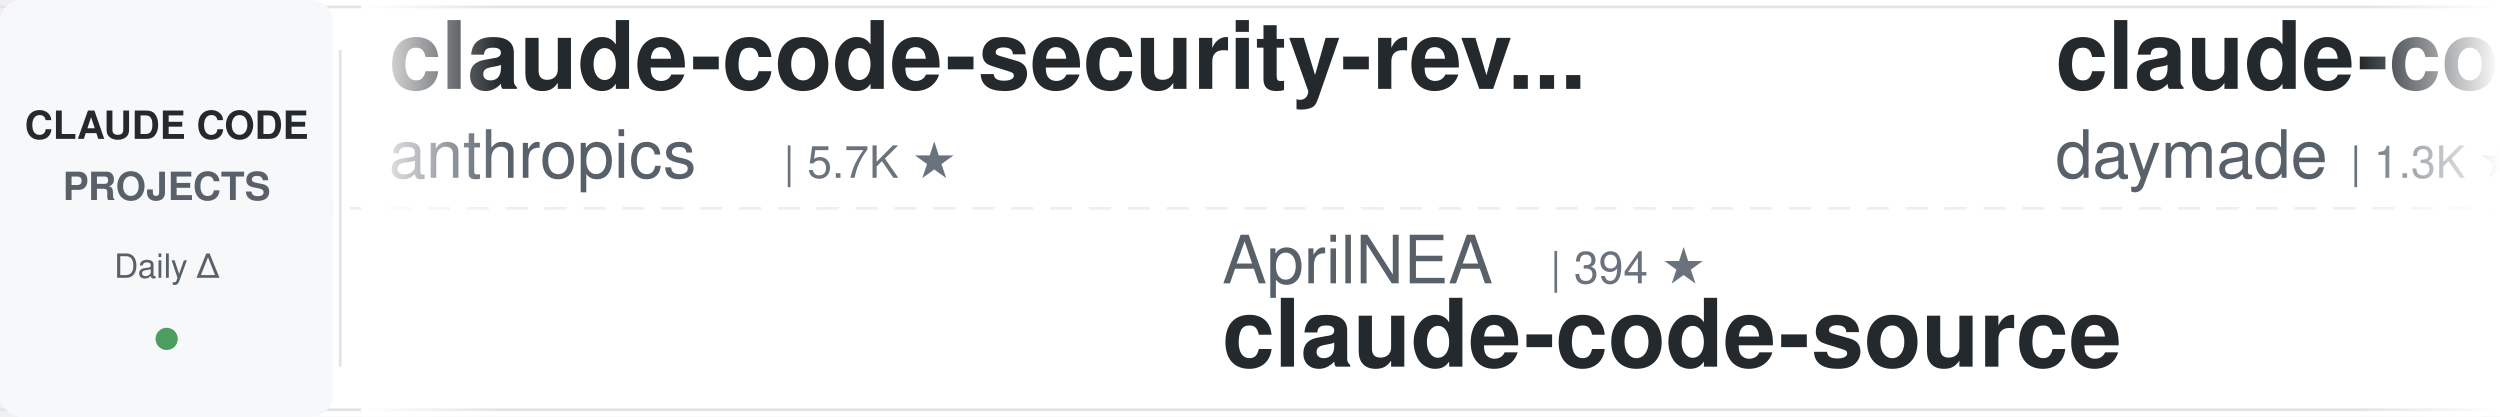
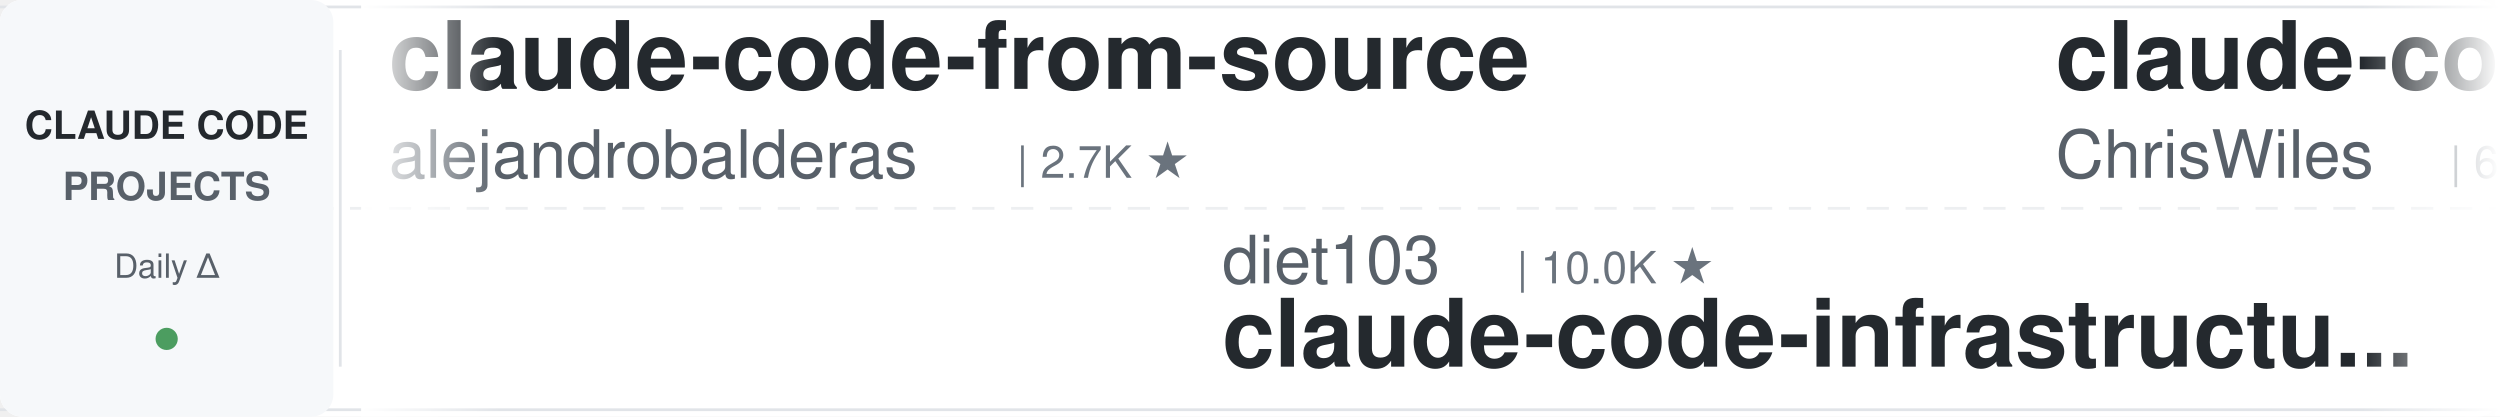
<svg xmlns="http://www.w3.org/2000/svg" width="900" height="150">
  <defs>
    <linearGradient id="leftFade" x1="0%" y1="0%" x2="100%" y2="0%">
      <stop offset="0%" style="stop-color:#ffffff;stop-opacity:1" />
      <stop offset="100%" style="stop-color:#ffffff;stop-opacity:0" />
    </linearGradient>
    <linearGradient id="rightFade" x1="0%" y1="0%" x2="100%" y2="0%">
      <stop offset="0%" style="stop-color:#ffffff;stop-opacity:0" />
      <stop offset="100%" style="stop-color:#ffffff;stop-opacity:1" />
    </linearGradient>
  </defs>
  <rect width="900" height="150" fill="#ffffff" rx="8" />
  <rect x="0" y="2" width="900" height="1" fill="#e1e4e8" />
  <rect x="0" y="147" width="900" height="1" fill="#e1e4e8" />
  <line x1="0" y1="75" x2="900" y2="75" stroke="#e1e4e8" stroke-width="1" stroke-dasharray="8 6" opacity="0.6" />
  <rect x="0" y="0" width="120" height="150" fill="#f6f8fa" rx="8" />
  <text x="60" y="50" font-family="-apple-system, BlinkMacSystemFont, 'Segoe UI', Helvetica, Arial, sans-serif" font-size="14" font-weight="600" fill="#24292e" text-anchor="middle">CLAUDE CODE</text>
  <text x="60" y="72" font-family="-apple-system, BlinkMacSystemFont, 'Segoe UI', Helvetica, Arial, sans-serif" font-size="14" font-weight="600" fill="#586069" text-anchor="middle">PROJECTS</text>
  <text x="60" y="100" font-family="-apple-system, BlinkMacSystemFont, 'Segoe UI', Helvetica, Arial, sans-serif" font-size="12" font-weight="500" fill="#586069" text-anchor="middle">Daily Δ</text>
  <circle cx="60" cy="122" r="4" fill="#22863a" opacity="0.8" />
  <rect x="122" y="18" width="1" height="114" fill="#e1e4e8" />
  <clipPath id="tickerClip">
    <rect x="130" y="0" width="770" height="150" />
  </clipPath>
  <g clip-path="url(#tickerClip)">
    <g id="tickerItems">
      <animateTransform attributeName="transform" attributeType="XML" type="translate" from="0 0" to="-3000 0" dur="54s" repeatCount="indefinite" />
      <g transform="translate(0, 0)">
-         <text x="140" y="32" font-family="-apple-system, BlinkMacSystemFont, 'Segoe UI', Helvetica, Arial, sans-serif" font-size="34" font-weight="600" fill="#24292e">claude-code-security-rev...</text>
-         <text x="140" y="64" font-family="-apple-system, BlinkMacSystemFont, 'Segoe UI', Helvetica, Arial, sans-serif" font-size="24" font-weight="400" fill="#586069">anthropics</text>
-         <text x="282" y="64" font-family="-apple-system, BlinkMacSystemFont, 'Segoe UI', Helvetica, Arial, sans-serif" font-size="16" font-weight="500" fill="#6a737d">| 5.7K ★</text>
+         <text x="140" y="32" font-family="-apple-system, BlinkMacSystemFont, 'Segoe UI', Helvetica, Arial, sans-serif" font-size="34" font-weight="600" fill="#24292e">claude-code-from-source</text>
+         <text x="140" y="64" font-family="-apple-system, BlinkMacSystemFont, 'Segoe UI', Helvetica, Arial, sans-serif" font-size="24" font-weight="400" fill="#586069">alejandrobalderas</text>
+         <text x="366" y="64" font-family="-apple-system, BlinkMacSystemFont, 'Segoe UI', Helvetica, Arial, sans-serif" font-size="16" font-weight="500" fill="#6a737d">| 2.7K ★</text>
      </g>
      <g transform="translate(300, 0)">
-         <text x="140" y="102" font-family="-apple-system, BlinkMacSystemFont, 'Segoe UI', Helvetica, Arial, sans-serif" font-size="24" font-weight="400" fill="#586069">AprilNEA</text>
-         <text x="258" y="102" font-family="-apple-system, BlinkMacSystemFont, 'Segoe UI', Helvetica, Arial, sans-serif" font-size="16" font-weight="500" fill="#6a737d">| 394 ★</text>
-         <text x="140" y="132" font-family="-apple-system, BlinkMacSystemFont, 'Segoe UI', Helvetica, Arial, sans-serif" font-size="34" font-weight="600" fill="#24292e">claude-code-source</text>
+         <text x="140" y="102" font-family="-apple-system, BlinkMacSystemFont, 'Segoe UI', Helvetica, Arial, sans-serif" font-size="24" font-weight="400" fill="#586069">diet103</text>
+         <text x="246" y="102" font-family="-apple-system, BlinkMacSystemFont, 'Segoe UI', Helvetica, Arial, sans-serif" font-size="16" font-weight="500" fill="#6a737d">| 10.0K ★</text>
+         <text x="140" y="132" font-family="-apple-system, BlinkMacSystemFont, 'Segoe UI', Helvetica, Arial, sans-serif" font-size="34" font-weight="600" fill="#24292e">claude-code-infrastructu...</text>
      </g>
      <g transform="translate(600, 0)">
-         <text x="140" y="32" font-family="-apple-system, BlinkMacSystemFont, 'Segoe UI', Helvetica, Arial, sans-serif" font-size="34" font-weight="600" fill="#24292e">claude-code-skills</text>
-         <text x="140" y="64" font-family="-apple-system, BlinkMacSystemFont, 'Segoe UI', Helvetica, Arial, sans-serif" font-size="24" font-weight="400" fill="#586069">daymade</text>
-         <text x="246" y="64" font-family="-apple-system, BlinkMacSystemFont, 'Segoe UI', Helvetica, Arial, sans-serif" font-size="16" font-weight="500" fill="#6a737d">| 1.3K ★</text>
+         <text x="140" y="32" font-family="-apple-system, BlinkMacSystemFont, 'Segoe UI', Helvetica, Arial, sans-serif" font-size="34" font-weight="600" fill="#24292e">claude-code-showcase</text>
+         <text x="140" y="64" font-family="-apple-system, BlinkMacSystemFont, 'Segoe UI', Helvetica, Arial, sans-serif" font-size="24" font-weight="400" fill="#586069">ChrisWiles</text>
+         <text x="282" y="64" font-family="-apple-system, BlinkMacSystemFont, 'Segoe UI', Helvetica, Arial, sans-serif" font-size="16" font-weight="500" fill="#6a737d">| 6.0K ★</text>
      </g>
      <g transform="translate(900, 0)">
-         <text x="140" y="102" font-family="-apple-system, BlinkMacSystemFont, 'Segoe UI', Helvetica, Arial, sans-serif" font-size="24" font-weight="400" fill="#586069">shanraisshan</text>
-         <text x="306" y="102" font-family="-apple-system, BlinkMacSystemFont, 'Segoe UI', Helvetica, Arial, sans-serif" font-size="16" font-weight="500" fill="#6a737d">| 64.0K ★</text>
-         <text x="140" y="132" font-family="-apple-system, BlinkMacSystemFont, 'Segoe UI', Helvetica, Arial, sans-serif" font-size="34" font-weight="600" fill="#24292e">claude-code-best-practic...</text>
+         <text x="140" y="102" font-family="-apple-system, BlinkMacSystemFont, 'Segoe UI', Helvetica, Arial, sans-serif" font-size="24" font-weight="400" fill="#586069">Chachamaru127</text>
+         <text x="318" y="102" font-family="-apple-system, BlinkMacSystemFont, 'Segoe UI', Helvetica, Arial, sans-serif" font-size="16" font-weight="500" fill="#6a737d">| 3.0K ★</text>
+         <text x="140" y="132" font-family="-apple-system, BlinkMacSystemFont, 'Segoe UI', Helvetica, Arial, sans-serif" font-size="34" font-weight="600" fill="#24292e">claude-code-harness</text>
      </g>
      <g transform="translate(1200, 0)">
-         <text x="140" y="32" font-family="-apple-system, BlinkMacSystemFont, 'Segoe UI', Helvetica, Arial, sans-serif" font-size="34" font-weight="600" fill="#24292e">Open-ClaudeCode</text>
-         <text x="140" y="64" font-family="-apple-system, BlinkMacSystemFont, 'Segoe UI', Helvetica, Arial, sans-serif" font-size="24" font-weight="400" fill="#586069">LING71671</text>
-         <text x="270" y="64" font-family="-apple-system, BlinkMacSystemFont, 'Segoe UI', Helvetica, Arial, sans-serif" font-size="16" font-weight="500" fill="#6a737d">| 932 ★</text>
+         <text x="140" y="32" font-family="-apple-system, BlinkMacSystemFont, 'Segoe UI', Helvetica, Arial, sans-serif" font-size="34" font-weight="600" fill="#24292e">claude-code-source</text>
+         <text x="140" y="64" font-family="-apple-system, BlinkMacSystemFont, 'Segoe UI', Helvetica, Arial, sans-serif" font-size="24" font-weight="400" fill="#586069">hangsman</text>
+         <text x="258" y="64" font-family="-apple-system, BlinkMacSystemFont, 'Segoe UI', Helvetica, Arial, sans-serif" font-size="16" font-weight="500" fill="#6a737d">| 790 ★</text>
      </g>
      <g transform="translate(1500, 0)">
-         <text x="140" y="102" font-family="-apple-system, BlinkMacSystemFont, 'Segoe UI', Helvetica, Arial, sans-serif" font-size="24" font-weight="400" fill="#586069">anthropics</text>
-         <text x="282" y="102" font-family="-apple-system, BlinkMacSystemFont, 'Segoe UI', Helvetica, Arial, sans-serif" font-size="16" font-weight="500" fill="#6a737d">| 935 ★</text>
-         <text x="140" y="132" font-family="-apple-system, BlinkMacSystemFont, 'Segoe UI', Helvetica, Arial, sans-serif" font-size="34" font-weight="600" fill="#24292e">claude-code-base-action</text>
+         <text x="140" y="102" font-family="-apple-system, BlinkMacSystemFont, 'Segoe UI', Helvetica, Arial, sans-serif" font-size="24" font-weight="400" fill="#586069">SeemSeam</text>
+         <text x="258" y="102" font-family="-apple-system, BlinkMacSystemFont, 'Segoe UI', Helvetica, Arial, sans-serif" font-size="16" font-weight="500" fill="#6a737d">| 3.4K ★</text>
+         <text x="140" y="132" font-family="-apple-system, BlinkMacSystemFont, 'Segoe UI', Helvetica, Arial, sans-serif" font-size="34" font-weight="600" fill="#24292e">claude_codex_bridge</text>
      </g>
      <g transform="translate(1800, 0)">
-         <text x="140" y="32" font-family="-apple-system, BlinkMacSystemFont, 'Segoe UI', Helvetica, Arial, sans-serif" font-size="34" font-weight="600" fill="#24292e">free-claude-code</text>
-         <text x="140" y="64" font-family="-apple-system, BlinkMacSystemFont, 'Segoe UI', Helvetica, Arial, sans-serif" font-size="24" font-weight="400" fill="#586069">Alishahryar1</text>
-         <text x="306" y="64" font-family="-apple-system, BlinkMacSystemFont, 'Segoe UI', Helvetica, Arial, sans-serif" font-size="16" font-weight="500" fill="#6a737d">| 44.3K ★</text>
+         <text x="140" y="32" font-family="-apple-system, BlinkMacSystemFont, 'Segoe UI', Helvetica, Arial, sans-serif" font-size="34" font-weight="600" fill="#24292e">claude-code-source</text>
+         <text x="140" y="64" font-family="-apple-system, BlinkMacSystemFont, 'Segoe UI', Helvetica, Arial, sans-serif" font-size="24" font-weight="400" fill="#586069">AprilNEA</text>
+         <text x="258" y="64" font-family="-apple-system, BlinkMacSystemFont, 'Segoe UI', Helvetica, Arial, sans-serif" font-size="16" font-weight="500" fill="#6a737d">| 394 ★</text>
      </g>
      <g transform="translate(2100, 0)">
-         <text x="140" y="102" font-family="-apple-system, BlinkMacSystemFont, 'Segoe UI', Helvetica, Arial, sans-serif" font-size="24" font-weight="400" fill="#586069">centminmod</text>
-         <text x="282" y="102" font-family="-apple-system, BlinkMacSystemFont, 'Segoe UI', Helvetica, Arial, sans-serif" font-size="16" font-weight="500" fill="#6a737d">| 2.5K ★</text>
-         <text x="140" y="132" font-family="-apple-system, BlinkMacSystemFont, 'Segoe UI', Helvetica, Arial, sans-serif" font-size="34" font-weight="600" fill="#24292e">my-claude-code-setup</text>
+         <text x="140" y="102" font-family="-apple-system, BlinkMacSystemFont, 'Segoe UI', Helvetica, Arial, sans-serif" font-size="24" font-weight="400" fill="#586069">frankbria</text>
+         <text x="270" y="102" font-family="-apple-system, BlinkMacSystemFont, 'Segoe UI', Helvetica, Arial, sans-serif" font-size="16" font-weight="500" fill="#6a737d">| 9.6K ★</text>
+         <text x="140" y="132" font-family="-apple-system, BlinkMacSystemFont, 'Segoe UI', Helvetica, Arial, sans-serif" font-size="34" font-weight="600" fill="#24292e">ralph-claude-code</text>
      </g>
      <g transform="translate(2400, 0)">
-         <text x="140" y="32" font-family="-apple-system, BlinkMacSystemFont, 'Segoe UI', Helvetica, Arial, sans-serif" font-size="34" font-weight="600" fill="#24292e">claude-code-cli</text>
-         <text x="140" y="64" font-family="-apple-system, BlinkMacSystemFont, 'Segoe UI', Helvetica, Arial, sans-serif" font-size="24" font-weight="400" fill="#586069">huangserva</text>
-         <text x="282" y="64" font-family="-apple-system, BlinkMacSystemFont, 'Segoe UI', Helvetica, Arial, sans-serif" font-size="16" font-weight="500" fill="#6a737d">| 622 ★</text>
+         <text x="140" y="32" font-family="-apple-system, BlinkMacSystemFont, 'Segoe UI', Helvetica, Arial, sans-serif" font-size="34" font-weight="600" fill="#24292e">claude-code-ultimate-gui...</text>
+         <text x="140" y="64" font-family="-apple-system, BlinkMacSystemFont, 'Segoe UI', Helvetica, Arial, sans-serif" font-size="24" font-weight="400" fill="#586069">FlorianBruniaux</text>
+         <text x="342" y="64" font-family="-apple-system, BlinkMacSystemFont, 'Segoe UI', Helvetica, Arial, sans-serif" font-size="16" font-weight="500" fill="#6a737d">| 5.7K ★</text>
      </g>
      <g transform="translate(2700, 0)">
-         <text x="140" y="102" font-family="-apple-system, BlinkMacSystemFont, 'Segoe UI', Helvetica, Arial, sans-serif" font-size="24" font-weight="400" fill="#586069">Yuyz0112</text>
-         <text x="258" y="102" font-family="-apple-system, BlinkMacSystemFont, 'Segoe UI', Helvetica, Arial, sans-serif" font-size="16" font-weight="500" fill="#6a737d">| 2.4K ★</text>
-         <text x="140" y="132" font-family="-apple-system, BlinkMacSystemFont, 'Segoe UI', Helvetica, Arial, sans-serif" font-size="34" font-weight="600" fill="#24292e">claude-code-reverse</text>
+         <text x="140" y="102" font-family="-apple-system, BlinkMacSystemFont, 'Segoe UI', Helvetica, Arial, sans-serif" font-size="24" font-weight="400" fill="#586069">edmund-io</text>
+         <text x="270" y="102" font-family="-apple-system, BlinkMacSystemFont, 'Segoe UI', Helvetica, Arial, sans-serif" font-size="16" font-weight="500" fill="#6a737d">| 1.5K ★</text>
+         <text x="140" y="132" font-family="-apple-system, BlinkMacSystemFont, 'Segoe UI', Helvetica, Arial, sans-serif" font-size="34" font-weight="600" fill="#24292e">edmunds-claude-code</text>
      </g>
      <g transform="translate(3000, 0)">
-         <text x="140" y="32" font-family="-apple-system, BlinkMacSystemFont, 'Segoe UI', Helvetica, Arial, sans-serif" font-size="34" font-weight="600" fill="#24292e">claude-code-security-rev...</text>
-         <text x="140" y="64" font-family="-apple-system, BlinkMacSystemFont, 'Segoe UI', Helvetica, Arial, sans-serif" font-size="24" font-weight="400" fill="#586069">anthropics</text>
-         <text x="282" y="64" font-family="-apple-system, BlinkMacSystemFont, 'Segoe UI', Helvetica, Arial, sans-serif" font-size="16" font-weight="500" fill="#6a737d">| 5.7K ★</text>
+         <text x="140" y="32" font-family="-apple-system, BlinkMacSystemFont, 'Segoe UI', Helvetica, Arial, sans-serif" font-size="34" font-weight="600" fill="#24292e">claude-code-from-source</text>
+         <text x="140" y="64" font-family="-apple-system, BlinkMacSystemFont, 'Segoe UI', Helvetica, Arial, sans-serif" font-size="24" font-weight="400" fill="#586069">alejandrobalderas</text>
+         <text x="366" y="64" font-family="-apple-system, BlinkMacSystemFont, 'Segoe UI', Helvetica, Arial, sans-serif" font-size="16" font-weight="500" fill="#6a737d">| 2.7K ★</text>
      </g>
      <g transform="translate(3300, 0)">
-         <text x="140" y="102" font-family="-apple-system, BlinkMacSystemFont, 'Segoe UI', Helvetica, Arial, sans-serif" font-size="24" font-weight="400" fill="#586069">AprilNEA</text>
-         <text x="258" y="102" font-family="-apple-system, BlinkMacSystemFont, 'Segoe UI', Helvetica, Arial, sans-serif" font-size="16" font-weight="500" fill="#6a737d">| 394 ★</text>
-         <text x="140" y="132" font-family="-apple-system, BlinkMacSystemFont, 'Segoe UI', Helvetica, Arial, sans-serif" font-size="34" font-weight="600" fill="#24292e">claude-code-source</text>
+         <text x="140" y="102" font-family="-apple-system, BlinkMacSystemFont, 'Segoe UI', Helvetica, Arial, sans-serif" font-size="24" font-weight="400" fill="#586069">diet103</text>
+         <text x="246" y="102" font-family="-apple-system, BlinkMacSystemFont, 'Segoe UI', Helvetica, Arial, sans-serif" font-size="16" font-weight="500" fill="#6a737d">| 10.0K ★</text>
+         <text x="140" y="132" font-family="-apple-system, BlinkMacSystemFont, 'Segoe UI', Helvetica, Arial, sans-serif" font-size="34" font-weight="600" fill="#24292e">claude-code-infrastructu...</text>
      </g>
      <g transform="translate(3600, 0)">
-         <text x="140" y="32" font-family="-apple-system, BlinkMacSystemFont, 'Segoe UI', Helvetica, Arial, sans-serif" font-size="34" font-weight="600" fill="#24292e">claude-code-skills</text>
-         <text x="140" y="64" font-family="-apple-system, BlinkMacSystemFont, 'Segoe UI', Helvetica, Arial, sans-serif" font-size="24" font-weight="400" fill="#586069">daymade</text>
-         <text x="246" y="64" font-family="-apple-system, BlinkMacSystemFont, 'Segoe UI', Helvetica, Arial, sans-serif" font-size="16" font-weight="500" fill="#6a737d">| 1.3K ★</text>
+         <text x="140" y="32" font-family="-apple-system, BlinkMacSystemFont, 'Segoe UI', Helvetica, Arial, sans-serif" font-size="34" font-weight="600" fill="#24292e">claude-code-showcase</text>
+         <text x="140" y="64" font-family="-apple-system, BlinkMacSystemFont, 'Segoe UI', Helvetica, Arial, sans-serif" font-size="24" font-weight="400" fill="#586069">ChrisWiles</text>
+         <text x="282" y="64" font-family="-apple-system, BlinkMacSystemFont, 'Segoe UI', Helvetica, Arial, sans-serif" font-size="16" font-weight="500" fill="#6a737d">| 6.0K ★</text>
      </g>
      <g transform="translate(3900, 0)">
-         <text x="140" y="102" font-family="-apple-system, BlinkMacSystemFont, 'Segoe UI', Helvetica, Arial, sans-serif" font-size="24" font-weight="400" fill="#586069">shanraisshan</text>
-         <text x="306" y="102" font-family="-apple-system, BlinkMacSystemFont, 'Segoe UI', Helvetica, Arial, sans-serif" font-size="16" font-weight="500" fill="#6a737d">| 64.0K ★</text>
-         <text x="140" y="132" font-family="-apple-system, BlinkMacSystemFont, 'Segoe UI', Helvetica, Arial, sans-serif" font-size="34" font-weight="600" fill="#24292e">claude-code-best-practic...</text>
+         <text x="140" y="102" font-family="-apple-system, BlinkMacSystemFont, 'Segoe UI', Helvetica, Arial, sans-serif" font-size="24" font-weight="400" fill="#586069">Chachamaru127</text>
+         <text x="318" y="102" font-family="-apple-system, BlinkMacSystemFont, 'Segoe UI', Helvetica, Arial, sans-serif" font-size="16" font-weight="500" fill="#6a737d">| 3.0K ★</text>
+         <text x="140" y="132" font-family="-apple-system, BlinkMacSystemFont, 'Segoe UI', Helvetica, Arial, sans-serif" font-size="34" font-weight="600" fill="#24292e">claude-code-harness</text>
      </g>
    </g>
  </g>
  <rect x="130" y="0" width="50" height="150" fill="url(#leftFade)" />
  <rect x="850" y="0" width="50" height="150" fill="url(#rightFade)" />
</svg>
